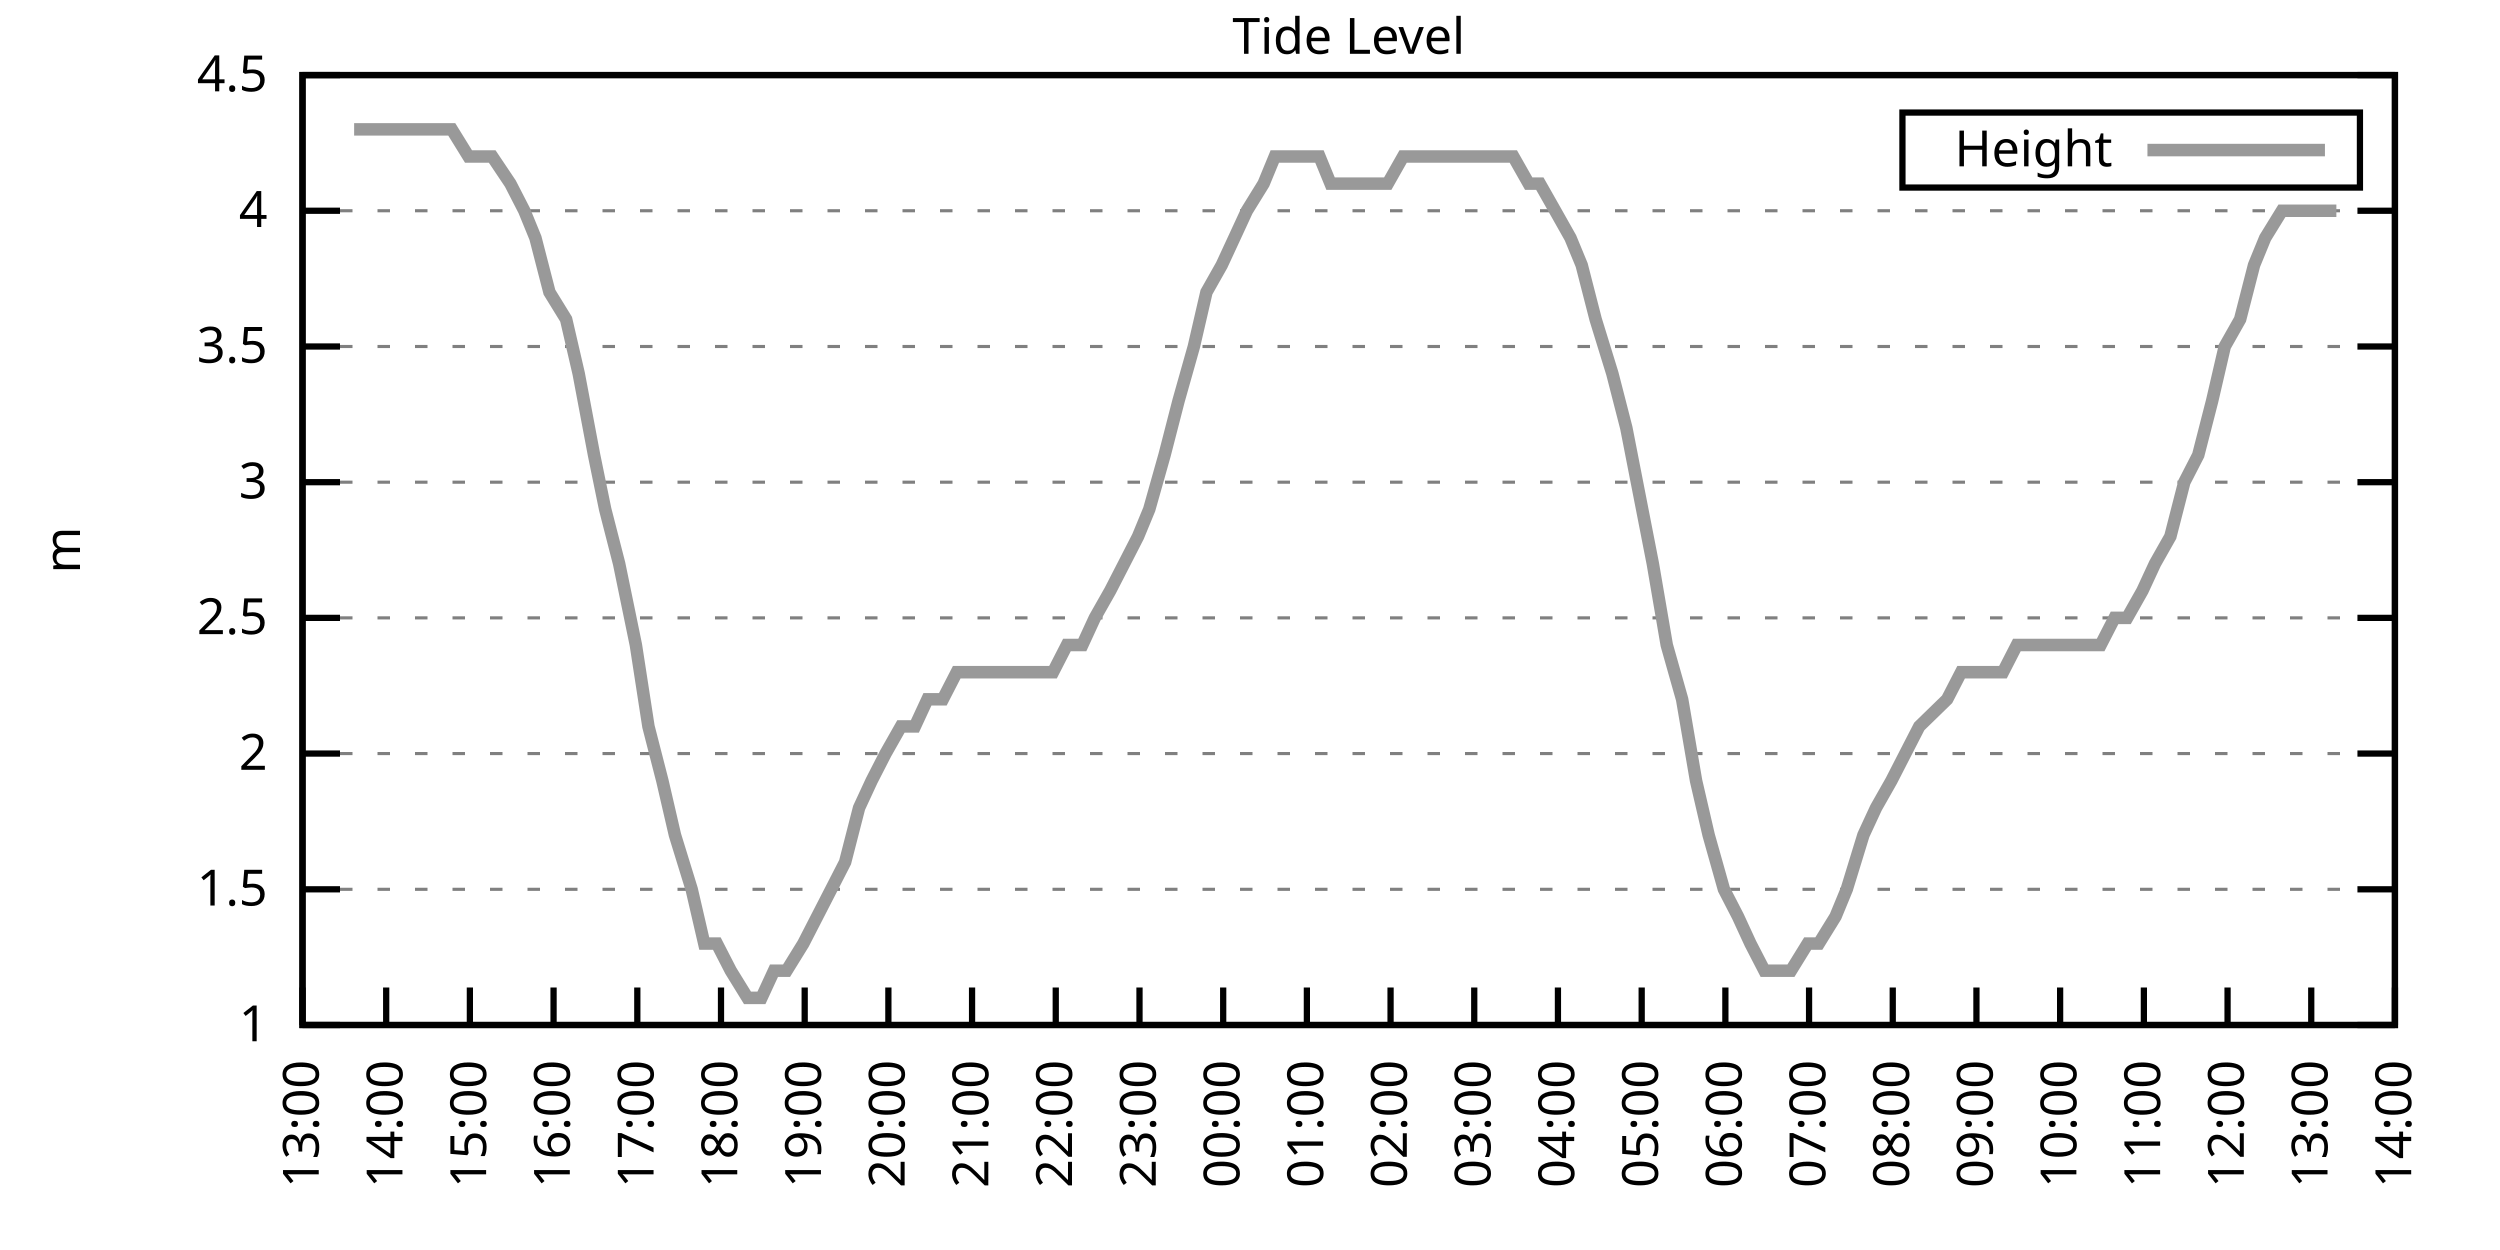
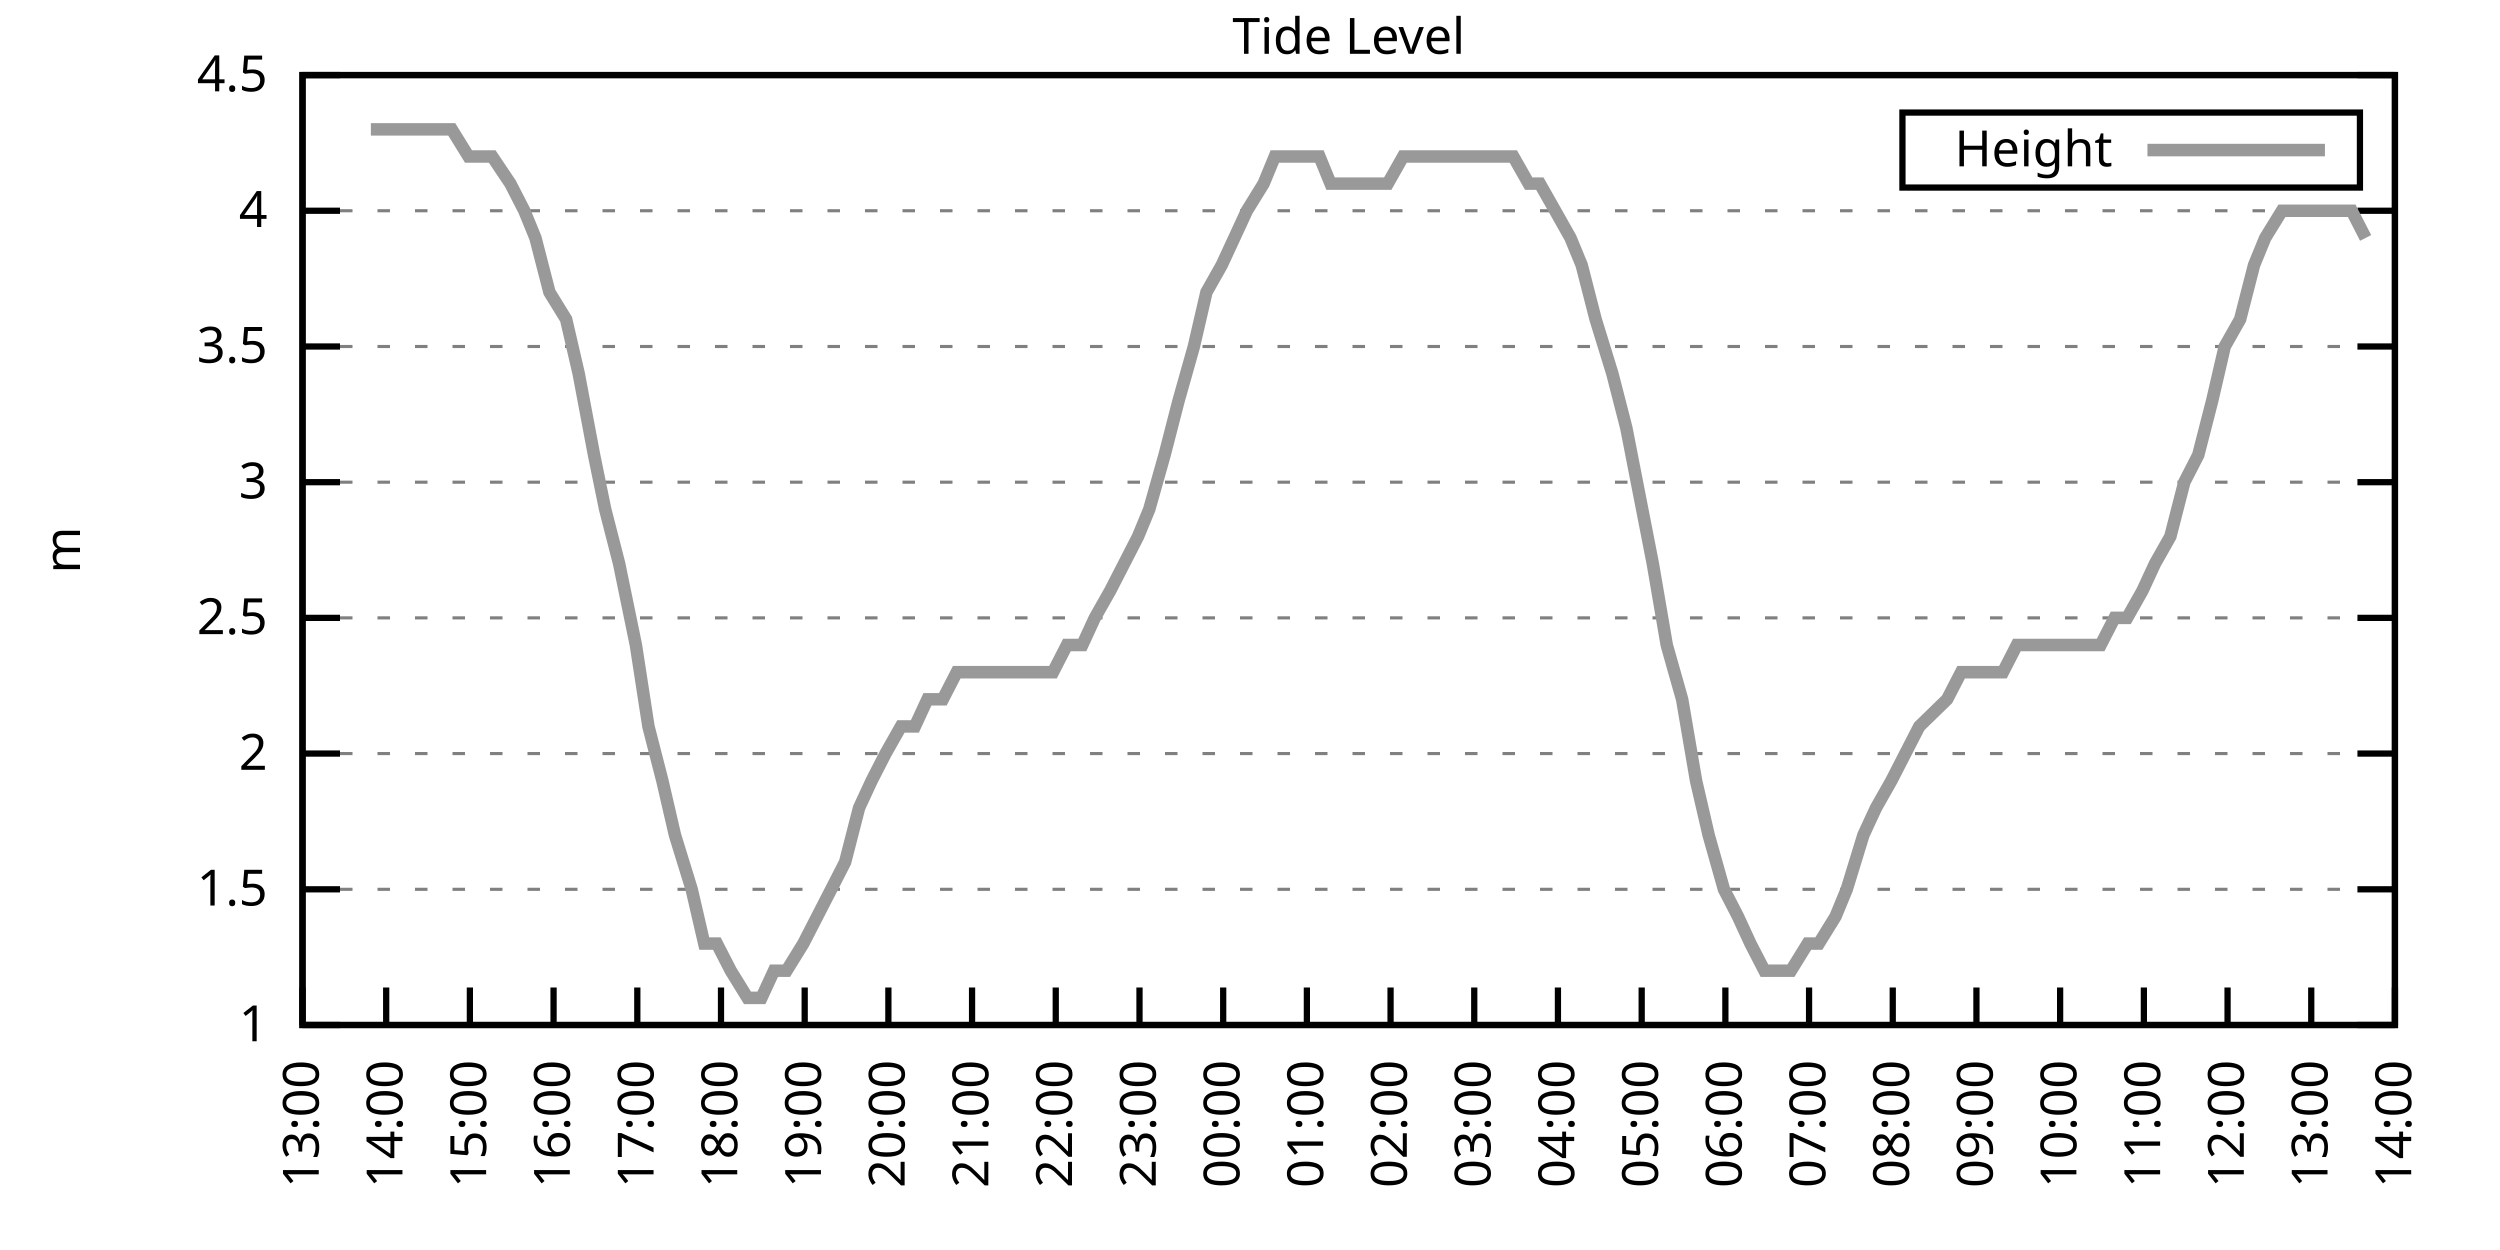
<svg xmlns="http://www.w3.org/2000/svg" xmlns:xlink="http://www.w3.org/1999/xlink" width="400" height="200" viewBox="0 0 400 200">
  <g id="gnuplot_canvas">
    <rect x="0" y="0" width="400" height="200" fill="none" />
    <defs>
      <circle id="gpDot" r="0.5" stroke-width="0.5" stroke="currentColor" />
      <path id="gpPt0" stroke-width="0.333" stroke="currentColor" d="M-1,0 h2 M0,-1 v2" />
      <path id="gpPt1" stroke-width="0.333" stroke="currentColor" d="M-1,-1 L1,1 M1,-1 L-1,1" />
      <path id="gpPt2" stroke-width="0.333" stroke="currentColor" d="M-1,0 L1,0 M0,-1 L0,1 M-1,-1 L1,1 M-1,1 L1,-1" />
      <rect id="gpPt3" stroke-width="0.333" stroke="currentColor" x="-1" y="-1" width="2" height="2" />
      <rect id="gpPt4" stroke-width="0.333" stroke="currentColor" fill="currentColor" x="-1" y="-1" width="2" height="2" />
      <circle id="gpPt5" stroke-width="0.333" stroke="currentColor" cx="0" cy="0" r="1" />
      <use xlink:href="#gpPt5" id="gpPt6" fill="currentColor" stroke="none" />
      <path id="gpPt7" stroke-width="0.333" stroke="currentColor" d="M0,-1.33 L-1.33,0.67 L1.33,0.67 z" />
      <use xlink:href="#gpPt7" id="gpPt8" fill="currentColor" stroke="none" />
      <use xlink:href="#gpPt7" id="gpPt9" stroke="currentColor" transform="rotate(180)" />
      <use xlink:href="#gpPt9" id="gpPt10" fill="currentColor" stroke="none" />
      <use xlink:href="#gpPt3" id="gpPt11" stroke="currentColor" transform="rotate(45)" />
      <use xlink:href="#gpPt11" id="gpPt12" fill="currentColor" stroke="none" />
      <path id="gpPt13" stroke-width="0.333" stroke="currentColor" d="M0,1.330 L1.265,0.411 L0.782,-1.067 L-0.782,-1.076 L-1.265,0.411 z" />
      <use xlink:href="#gpPt13" id="gpPt14" fill="currentColor" stroke="none" />
      <filter id="textbox" filterUnits="objectBoundingBox" x="0" y="0" height="1" width="1">
        <feFlood flood-color="white" flood-opacity="1" result="bgnd" />
        <feComposite in="SourceGraphic" in2="bgnd" operator="atop" />
      </filter>
      <filter id="greybox" filterUnits="objectBoundingBox" x="0" y="0" height="1" width="1">
        <feFlood flood-color="lightgrey" flood-opacity="1" result="grey" />
        <feComposite in="SourceGraphic" in2="grey" operator="atop" />
      </filter>
    </defs>
    <g fill="none" color="white" stroke="currentColor" stroke-width="1.00" stroke-linecap="butt" stroke-linejoin="miter">
</g>
    <g fill="none" color="black" stroke="currentColor" stroke-width="1.00" stroke-linecap="butt" stroke-linejoin="miter">
      <g stroke="none" shape-rendering="crispEdges">
        <polygon fill="rgb(255, 255, 255)" points="48.40,164.00 383.18,164.00 383.18,12.02 48.40,12.02 " />
      </g>
    </g>
    <g fill="none" color="black" stroke="currentColor" stroke-width="1.00" stroke-linecap="butt" stroke-linejoin="miter">
</g>
    <g fill="none" color="black" stroke="black" stroke-width="0.50" stroke-linecap="butt" stroke-linejoin="miter">
</g>
    <g fill="none" color="gray" stroke="currentColor" stroke-width="0.50" stroke-linecap="butt" stroke-linejoin="miter">
      <path stroke="gray" stroke-dasharray="2,4" class="gridline" d="M48.40,164.00 L383.19,164.00  " />
    </g>
    <g fill="none" color="gray" stroke="gray" stroke-width="1.00" stroke-linecap="butt" stroke-linejoin="miter">
</g>
    <g fill="none" color="black" stroke="currentColor" stroke-width="1.00" stroke-linecap="butt" stroke-linejoin="miter">
      <path stroke="black" d="M48.40,164.00 L54.40,164.00 M383.19,164.00 L377.19,164.00  " />
      <g transform="translate(42.80,166.60)" stroke="none" fill="black" font-family="Sans" font-size="8.00" text-anchor="end">
        <text>
          <tspan font-family="Sans"> 1</tspan>
        </text>
      </g>
    </g>
    <g fill="none" color="black" stroke="currentColor" stroke-width="1.00" stroke-linecap="butt" stroke-linejoin="miter">
</g>
    <g fill="none" color="black" stroke="black" stroke-width="0.50" stroke-linecap="butt" stroke-linejoin="miter">
</g>
    <g fill="none" color="gray" stroke="currentColor" stroke-width="0.50" stroke-linecap="butt" stroke-linejoin="miter">
      <path stroke="gray" stroke-dasharray="2,4" class="gridline" d="M48.40,142.29 L383.19,142.29  " />
    </g>
    <g fill="none" color="gray" stroke="gray" stroke-width="1.00" stroke-linecap="butt" stroke-linejoin="miter">
</g>
    <g fill="none" color="black" stroke="currentColor" stroke-width="1.00" stroke-linecap="butt" stroke-linejoin="miter">
      <path stroke="black" d="M48.40,142.29 L54.40,142.29 M383.19,142.29 L377.19,142.29  " />
      <g transform="translate(42.80,144.89)" stroke="none" fill="black" font-family="Sans" font-size="8.00" text-anchor="end">
        <text>
          <tspan font-family="Sans"> 1.5</tspan>
        </text>
      </g>
    </g>
    <g fill="none" color="black" stroke="currentColor" stroke-width="1.00" stroke-linecap="butt" stroke-linejoin="miter">
</g>
    <g fill="none" color="black" stroke="black" stroke-width="0.50" stroke-linecap="butt" stroke-linejoin="miter">
</g>
    <g fill="none" color="gray" stroke="currentColor" stroke-width="0.50" stroke-linecap="butt" stroke-linejoin="miter">
      <path stroke="gray" stroke-dasharray="2,4" class="gridline" d="M48.40,120.57 L383.19,120.57  " />
    </g>
    <g fill="none" color="gray" stroke="gray" stroke-width="1.00" stroke-linecap="butt" stroke-linejoin="miter">
</g>
    <g fill="none" color="black" stroke="currentColor" stroke-width="1.00" stroke-linecap="butt" stroke-linejoin="miter">
      <path stroke="black" d="M48.40,120.57 L54.40,120.57 M383.19,120.57 L377.19,120.57  " />
      <g transform="translate(42.80,123.17)" stroke="none" fill="black" font-family="Sans" font-size="8.00" text-anchor="end">
        <text>
          <tspan font-family="Sans"> 2</tspan>
        </text>
      </g>
    </g>
    <g fill="none" color="black" stroke="currentColor" stroke-width="1.00" stroke-linecap="butt" stroke-linejoin="miter">
</g>
    <g fill="none" color="black" stroke="black" stroke-width="0.50" stroke-linecap="butt" stroke-linejoin="miter">
</g>
    <g fill="none" color="gray" stroke="currentColor" stroke-width="0.50" stroke-linecap="butt" stroke-linejoin="miter">
      <path stroke="gray" stroke-dasharray="2,4" class="gridline" d="M48.40,98.86 L383.19,98.86  " />
    </g>
    <g fill="none" color="gray" stroke="gray" stroke-width="1.00" stroke-linecap="butt" stroke-linejoin="miter">
</g>
    <g fill="none" color="black" stroke="currentColor" stroke-width="1.00" stroke-linecap="butt" stroke-linejoin="miter">
      <path stroke="black" d="M48.40,98.86 L54.40,98.86 M383.19,98.86 L377.19,98.86  " />
      <g transform="translate(42.80,101.46)" stroke="none" fill="black" font-family="Sans" font-size="8.00" text-anchor="end">
        <text>
          <tspan font-family="Sans"> 2.5</tspan>
        </text>
      </g>
    </g>
    <g fill="none" color="black" stroke="currentColor" stroke-width="1.00" stroke-linecap="butt" stroke-linejoin="miter">
</g>
    <g fill="none" color="black" stroke="black" stroke-width="0.50" stroke-linecap="butt" stroke-linejoin="miter">
</g>
    <g fill="none" color="gray" stroke="currentColor" stroke-width="0.50" stroke-linecap="butt" stroke-linejoin="miter">
      <path stroke="gray" stroke-dasharray="2,4" class="gridline" d="M48.40,77.15 L383.19,77.15  " />
    </g>
    <g fill="none" color="gray" stroke="gray" stroke-width="1.00" stroke-linecap="butt" stroke-linejoin="miter">
</g>
    <g fill="none" color="black" stroke="currentColor" stroke-width="1.00" stroke-linecap="butt" stroke-linejoin="miter">
      <path stroke="black" d="M48.40,77.15 L54.40,77.15 M383.19,77.15 L377.19,77.15  " />
      <g transform="translate(42.80,79.75)" stroke="none" fill="black" font-family="Sans" font-size="8.00" text-anchor="end">
        <text>
          <tspan font-family="Sans"> 3</tspan>
        </text>
      </g>
    </g>
    <g fill="none" color="black" stroke="currentColor" stroke-width="1.00" stroke-linecap="butt" stroke-linejoin="miter">
</g>
    <g fill="none" color="black" stroke="black" stroke-width="0.50" stroke-linecap="butt" stroke-linejoin="miter">
</g>
    <g fill="none" color="gray" stroke="currentColor" stroke-width="0.50" stroke-linecap="butt" stroke-linejoin="miter">
      <path stroke="gray" stroke-dasharray="2,4" class="gridline" d="M48.40,55.44 L383.19,55.44  " />
    </g>
    <g fill="none" color="gray" stroke="gray" stroke-width="1.00" stroke-linecap="butt" stroke-linejoin="miter">
</g>
    <g fill="none" color="black" stroke="currentColor" stroke-width="1.00" stroke-linecap="butt" stroke-linejoin="miter">
      <path stroke="black" d="M48.40,55.44 L54.40,55.44 M383.19,55.44 L377.19,55.44  " />
      <g transform="translate(42.80,58.04)" stroke="none" fill="black" font-family="Sans" font-size="8.00" text-anchor="end">
        <text>
          <tspan font-family="Sans"> 3.5</tspan>
        </text>
      </g>
    </g>
    <g fill="none" color="black" stroke="currentColor" stroke-width="1.00" stroke-linecap="butt" stroke-linejoin="miter">
</g>
    <g fill="none" color="black" stroke="black" stroke-width="0.50" stroke-linecap="butt" stroke-linejoin="miter">
</g>
    <g fill="none" color="gray" stroke="currentColor" stroke-width="0.50" stroke-linecap="butt" stroke-linejoin="miter">
      <path stroke="gray" stroke-dasharray="2,4" class="gridline" d="M48.40,33.72 L383.19,33.72  " />
    </g>
    <g fill="none" color="gray" stroke="gray" stroke-width="1.00" stroke-linecap="butt" stroke-linejoin="miter">
</g>
    <g fill="none" color="black" stroke="currentColor" stroke-width="1.00" stroke-linecap="butt" stroke-linejoin="miter">
      <path stroke="black" d="M48.40,33.72 L54.40,33.72 M383.19,33.72 L377.19,33.72  " />
      <g transform="translate(42.80,36.32)" stroke="none" fill="black" font-family="Sans" font-size="8.00" text-anchor="end">
        <text>
          <tspan font-family="Sans"> 4</tspan>
        </text>
      </g>
    </g>
    <g fill="none" color="black" stroke="currentColor" stroke-width="1.00" stroke-linecap="butt" stroke-linejoin="miter">
</g>
    <g fill="none" color="black" stroke="black" stroke-width="0.50" stroke-linecap="butt" stroke-linejoin="miter">
</g>
    <g fill="none" color="gray" stroke="currentColor" stroke-width="0.50" stroke-linecap="butt" stroke-linejoin="miter">
      <path stroke="gray" stroke-dasharray="2,4" class="gridline" d="M48.40,12.01 L383.19,12.01  " />
    </g>
    <g fill="none" color="gray" stroke="gray" stroke-width="1.00" stroke-linecap="butt" stroke-linejoin="miter">
</g>
    <g fill="none" color="black" stroke="currentColor" stroke-width="1.00" stroke-linecap="butt" stroke-linejoin="miter">
      <path stroke="black" d="M48.40,12.01 L54.40,12.01 M383.19,12.01 L377.19,12.01  " />
      <g transform="translate(42.80,14.61)" stroke="none" fill="black" font-family="Sans" font-size="8.00" text-anchor="end">
        <text>
          <tspan font-family="Sans"> 4.5</tspan>
        </text>
      </g>
    </g>
    <g fill="none" color="black" stroke="currentColor" stroke-width="1.00" stroke-linecap="butt" stroke-linejoin="miter">
      <path stroke="black" d="M48.40,164.00 L48.40,158.00  " />
      <g transform="translate(51.00,169.60) rotate(270.00)" stroke="none" fill="black" font-family="Sans" font-size="8.00" text-anchor="end">
        <text>
          <tspan font-family="Sans">13:00</tspan>
        </text>
      </g>
    </g>
    <g fill="none" color="black" stroke="currentColor" stroke-width="1.00" stroke-linecap="butt" stroke-linejoin="miter">
      <path stroke="black" d="M61.79,164.00 L61.79,158.00  " />
      <g transform="translate(64.39,169.60) rotate(270.00)" stroke="none" fill="black" font-family="Sans" font-size="8.00" text-anchor="end">
        <text>
          <tspan font-family="Sans">14:00</tspan>
        </text>
      </g>
    </g>
    <g fill="none" color="black" stroke="currentColor" stroke-width="1.00" stroke-linecap="butt" stroke-linejoin="miter">
      <path stroke="black" d="M75.18,164.00 L75.18,158.00  " />
      <g transform="translate(77.78,169.60) rotate(270.00)" stroke="none" fill="black" font-family="Sans" font-size="8.00" text-anchor="end">
        <text>
          <tspan font-family="Sans">15:00</tspan>
        </text>
      </g>
    </g>
    <g fill="none" color="black" stroke="currentColor" stroke-width="1.00" stroke-linecap="butt" stroke-linejoin="miter">
      <path stroke="black" d="M88.57,164.00 L88.57,158.00  " />
      <g transform="translate(91.17,169.60) rotate(270.00)" stroke="none" fill="black" font-family="Sans" font-size="8.00" text-anchor="end">
        <text>
          <tspan font-family="Sans">16:00</tspan>
        </text>
      </g>
    </g>
    <g fill="none" color="black" stroke="currentColor" stroke-width="1.00" stroke-linecap="butt" stroke-linejoin="miter">
      <path stroke="black" d="M101.97,164.00 L101.97,158.00  " />
      <g transform="translate(104.57,169.60) rotate(270.00)" stroke="none" fill="black" font-family="Sans" font-size="8.00" text-anchor="end">
        <text>
          <tspan font-family="Sans">17:00</tspan>
        </text>
      </g>
    </g>
    <g fill="none" color="black" stroke="currentColor" stroke-width="1.00" stroke-linecap="butt" stroke-linejoin="miter">
      <path stroke="black" d="M115.36,164.00 L115.36,158.00  " />
      <g transform="translate(117.96,169.60) rotate(270.00)" stroke="none" fill="black" font-family="Sans" font-size="8.00" text-anchor="end">
        <text>
          <tspan font-family="Sans">18:00</tspan>
        </text>
      </g>
    </g>
    <g fill="none" color="black" stroke="currentColor" stroke-width="1.00" stroke-linecap="butt" stroke-linejoin="miter">
      <path stroke="black" d="M128.75,164.00 L128.75,158.00  " />
      <g transform="translate(131.35,169.60) rotate(270.00)" stroke="none" fill="black" font-family="Sans" font-size="8.00" text-anchor="end">
        <text>
          <tspan font-family="Sans">19:00</tspan>
        </text>
      </g>
    </g>
    <g fill="none" color="black" stroke="currentColor" stroke-width="1.00" stroke-linecap="butt" stroke-linejoin="miter">
      <path stroke="black" d="M142.14,164.00 L142.14,158.00  " />
      <g transform="translate(144.74,169.60) rotate(270.00)" stroke="none" fill="black" font-family="Sans" font-size="8.00" text-anchor="end">
        <text>
          <tspan font-family="Sans">20:00</tspan>
        </text>
      </g>
    </g>
    <g fill="none" color="black" stroke="currentColor" stroke-width="1.00" stroke-linecap="butt" stroke-linejoin="miter">
      <path stroke="black" d="M155.53,164.00 L155.53,158.00  " />
      <g transform="translate(158.13,169.60) rotate(270.00)" stroke="none" fill="black" font-family="Sans" font-size="8.00" text-anchor="end">
        <text>
          <tspan font-family="Sans">21:00</tspan>
        </text>
      </g>
    </g>
    <g fill="none" color="black" stroke="currentColor" stroke-width="1.00" stroke-linecap="butt" stroke-linejoin="miter">
      <path stroke="black" d="M168.92,164.00 L168.92,158.00  " />
      <g transform="translate(171.52,169.60) rotate(270.00)" stroke="none" fill="black" font-family="Sans" font-size="8.00" text-anchor="end">
        <text>
          <tspan font-family="Sans">22:00</tspan>
        </text>
      </g>
    </g>
    <g fill="none" color="black" stroke="currentColor" stroke-width="1.00" stroke-linecap="butt" stroke-linejoin="miter">
      <path stroke="black" d="M182.32,164.00 L182.32,158.00  " />
      <g transform="translate(184.92,169.60) rotate(270.00)" stroke="none" fill="black" font-family="Sans" font-size="8.00" text-anchor="end">
        <text>
          <tspan font-family="Sans">23:00</tspan>
        </text>
      </g>
    </g>
    <g fill="none" color="black" stroke="currentColor" stroke-width="1.00" stroke-linecap="butt" stroke-linejoin="miter">
      <path stroke="black" d="M195.71,164.00 L195.71,158.00  " />
      <g transform="translate(198.31,169.60) rotate(270.00)" stroke="none" fill="black" font-family="Sans" font-size="8.00" text-anchor="end">
        <text>
          <tspan font-family="Sans">00:00</tspan>
        </text>
      </g>
    </g>
    <g fill="none" color="black" stroke="currentColor" stroke-width="1.00" stroke-linecap="butt" stroke-linejoin="miter">
      <path stroke="black" d="M209.10,164.00 L209.10,158.00  " />
      <g transform="translate(211.70,169.60) rotate(270.00)" stroke="none" fill="black" font-family="Sans" font-size="8.00" text-anchor="end">
        <text>
          <tspan font-family="Sans">01:00</tspan>
        </text>
      </g>
    </g>
    <g fill="none" color="black" stroke="currentColor" stroke-width="1.00" stroke-linecap="butt" stroke-linejoin="miter">
      <path stroke="black" d="M222.49,164.00 L222.49,158.00  " />
      <g transform="translate(225.09,169.60) rotate(270.00)" stroke="none" fill="black" font-family="Sans" font-size="8.00" text-anchor="end">
        <text>
          <tspan font-family="Sans">02:00</tspan>
        </text>
      </g>
    </g>
    <g fill="none" color="black" stroke="currentColor" stroke-width="1.00" stroke-linecap="butt" stroke-linejoin="miter">
      <path stroke="black" d="M235.88,164.00 L235.88,158.00  " />
      <g transform="translate(238.48,169.60) rotate(270.00)" stroke="none" fill="black" font-family="Sans" font-size="8.00" text-anchor="end">
        <text>
          <tspan font-family="Sans">03:00</tspan>
        </text>
      </g>
    </g>
    <g fill="none" color="black" stroke="currentColor" stroke-width="1.00" stroke-linecap="butt" stroke-linejoin="miter">
      <path stroke="black" d="M249.27,164.00 L249.27,158.00  " />
      <g transform="translate(251.87,169.60) rotate(270.00)" stroke="none" fill="black" font-family="Sans" font-size="8.00" text-anchor="end">
        <text>
          <tspan font-family="Sans">04:00</tspan>
        </text>
      </g>
    </g>
    <g fill="none" color="black" stroke="currentColor" stroke-width="1.00" stroke-linecap="butt" stroke-linejoin="miter">
      <path stroke="black" d="M262.67,164.00 L262.67,158.00  " />
      <g transform="translate(265.27,169.60) rotate(270.00)" stroke="none" fill="black" font-family="Sans" font-size="8.00" text-anchor="end">
        <text>
          <tspan font-family="Sans">05:00</tspan>
        </text>
      </g>
    </g>
    <g fill="none" color="black" stroke="currentColor" stroke-width="1.00" stroke-linecap="butt" stroke-linejoin="miter">
      <path stroke="black" d="M276.06,164.00 L276.06,158.00  " />
      <g transform="translate(278.66,169.60) rotate(270.00)" stroke="none" fill="black" font-family="Sans" font-size="8.00" text-anchor="end">
        <text>
          <tspan font-family="Sans">06:00</tspan>
        </text>
      </g>
    </g>
    <g fill="none" color="black" stroke="currentColor" stroke-width="1.00" stroke-linecap="butt" stroke-linejoin="miter">
      <path stroke="black" d="M289.45,164.00 L289.45,158.00  " />
      <g transform="translate(292.05,169.60) rotate(270.00)" stroke="none" fill="black" font-family="Sans" font-size="8.00" text-anchor="end">
        <text>
          <tspan font-family="Sans">07:00</tspan>
        </text>
      </g>
    </g>
    <g fill="none" color="black" stroke="currentColor" stroke-width="1.00" stroke-linecap="butt" stroke-linejoin="miter">
      <path stroke="black" d="M302.84,164.00 L302.84,158.00  " />
      <g transform="translate(305.44,169.60) rotate(270.00)" stroke="none" fill="black" font-family="Sans" font-size="8.00" text-anchor="end">
        <text>
          <tspan font-family="Sans">08:00</tspan>
        </text>
      </g>
    </g>
    <g fill="none" color="black" stroke="currentColor" stroke-width="1.00" stroke-linecap="butt" stroke-linejoin="miter">
      <path stroke="black" d="M316.23,164.00 L316.23,158.00  " />
      <g transform="translate(318.83,169.60) rotate(270.00)" stroke="none" fill="black" font-family="Sans" font-size="8.00" text-anchor="end">
        <text>
          <tspan font-family="Sans">09:00</tspan>
        </text>
      </g>
    </g>
    <g fill="none" color="black" stroke="currentColor" stroke-width="1.00" stroke-linecap="butt" stroke-linejoin="miter">
      <path stroke="black" d="M329.62,164.00 L329.62,158.00  " />
      <g transform="translate(332.22,169.60) rotate(270.00)" stroke="none" fill="black" font-family="Sans" font-size="8.00" text-anchor="end">
        <text>
          <tspan font-family="Sans">10:00</tspan>
        </text>
      </g>
    </g>
    <g fill="none" color="black" stroke="currentColor" stroke-width="1.00" stroke-linecap="butt" stroke-linejoin="miter">
      <path stroke="black" d="M343.02,164.00 L343.02,158.00  " />
      <g transform="translate(345.62,169.60) rotate(270.00)" stroke="none" fill="black" font-family="Sans" font-size="8.00" text-anchor="end">
        <text>
          <tspan font-family="Sans">11:00</tspan>
        </text>
      </g>
    </g>
    <g fill="none" color="black" stroke="currentColor" stroke-width="1.00" stroke-linecap="butt" stroke-linejoin="miter">
      <path stroke="black" d="M356.41,164.00 L356.41,158.00  " />
      <g transform="translate(359.01,169.60) rotate(270.00)" stroke="none" fill="black" font-family="Sans" font-size="8.00" text-anchor="end">
        <text>
          <tspan font-family="Sans">12:00</tspan>
        </text>
      </g>
    </g>
    <g fill="none" color="black" stroke="currentColor" stroke-width="1.00" stroke-linecap="butt" stroke-linejoin="miter">
      <path stroke="black" d="M369.80,164.00 L369.80,158.00  " />
      <g transform="translate(372.40,169.60) rotate(270.00)" stroke="none" fill="black" font-family="Sans" font-size="8.00" text-anchor="end">
        <text>
          <tspan font-family="Sans">13:00</tspan>
        </text>
      </g>
    </g>
    <g fill="none" color="black" stroke="currentColor" stroke-width="1.00" stroke-linecap="butt" stroke-linejoin="miter">
      <path stroke="black" d="M383.19,164.00 L383.19,158.00  " />
      <g transform="translate(385.79,169.60) rotate(270.00)" stroke="none" fill="black" font-family="Sans" font-size="8.00" text-anchor="end">
        <text>
          <tspan font-family="Sans">14:00</tspan>
        </text>
      </g>
    </g>
    <g fill="none" color="black" stroke="currentColor" stroke-width="1.00" stroke-linecap="butt" stroke-linejoin="miter">
</g>
    <g fill="none" color="black" stroke="currentColor" stroke-width="1.00" stroke-linecap="butt" stroke-linejoin="miter">
      <path stroke="black" d="M48.40,12.01 L48.40,164.00 L383.19,164.00 L383.19,12.01 L48.40,12.01 Z  " />
    </g>
    <g fill="none" color="black" stroke="currentColor" stroke-width="1.00" stroke-linecap="butt" stroke-linejoin="miter">
</g>
    <g fill="none" color="black" stroke="currentColor" stroke-width="1.00" stroke-linecap="butt" stroke-linejoin="miter">
      <path stroke="black" d="M304.39,30.01 L304.39,18.01 L377.59,18.01 L377.59,30.01 L304.39,30.01 Z  " />
    </g>
    <g id="Tide_level_plot_1">
      <g fill="none" color="white" stroke="black" stroke-width="2.00" stroke-linecap="butt" stroke-linejoin="miter">
</g>
      <g fill="none" color="black" stroke="currentColor" stroke-width="2.00" stroke-linecap="butt" stroke-linejoin="miter">
        <g transform="translate(337.99,26.61)" stroke="none" fill="black" font-family="Sans" font-size="8.00" text-anchor="end">
          <text>
            <tspan font-family="Sans">Height</tspan>
          </text>
        </g>
      </g>
      <g fill="none" color="black" stroke="currentColor" stroke-width="2.00" stroke-linecap="butt" stroke-linejoin="miter">
-         <path stroke="rgb(153, 153, 153)" d="M343.59,24.01 L371.99,24.01 M56.66,20.70 L59.34,20.70 L61.57,20.70 L63.80,20.70 L66.03,20.70 L68.04,20.70   L70.05,20.70 L72.28,20.70 L74.96,25.04 L77.19,25.04 L78.75,25.04 L81.66,29.38 L83.89,33.72 L85.67,38.07   L87.91,46.75 L90.58,51.09 L92.59,59.78 L95.05,72.81 L96.83,81.49 L99.06,90.18 L101.74,103.20 L103.75,116.23   L105.98,124.92 L107.99,133.60 L110.67,142.29 L112.68,150.97 L114.69,150.97 L116.92,155.31 L119.60,159.66 L121.83,159.66   L123.84,155.31 L125.85,155.31 L128.53,150.97 L130.76,146.63 L132.99,142.29 L135.22,137.94 L137.45,129.26 L139.46,124.92   L141.69,120.57 L144.15,116.23 L146.38,116.23 L148.39,111.89 L150.85,111.89 L153.08,107.55 L155.09,107.55 L157.32,107.55   L159.77,107.55 L161.78,107.55 L163.79,107.55 L166.02,107.55 L168.48,107.55 L170.71,103.20 L173.17,103.20 L175.17,98.86   L177.63,94.52 L179.86,90.18 L182.09,85.83 L183.88,81.49 L186.33,72.81 L188.57,64.12 L191.02,55.44 L193.03,46.75   L195.48,42.41 L197.49,38.07 L199.50,33.72 L202.18,29.38 L203.97,25.04 L206.42,25.04 L208.88,25.04 L211.11,25.04   L212.89,29.38 L214.90,29.38 L217.36,29.38 L219.81,29.38 L222.04,29.38 L224.50,25.04 L226.73,25.04 L228.52,25.04   L231.20,25.04 L233.43,25.04 L235.44,25.04 L237.67,25.04 L239.90,25.04 L242.13,25.04 L244.59,29.38 L246.37,29.38   L248.83,33.72 L251.28,38.07 L253.07,42.41 L255.30,51.09 L257.98,59.78 L260.21,68.46 L264.45,90.18 L266.68,103.20   L269.14,111.89 L271.37,124.92 L273.38,133.60 L275.83,142.29 L278.07,146.63 L280.07,150.97 L282.31,155.31 L284.76,155.31   L286.55,155.31 L289.23,150.97 L291.01,150.97 L293.69,146.63 L295.48,142.29 L298.15,133.60 L300.16,129.26 L302.62,124.92   L304.85,120.57 L307.08,116.23 L311.54,111.89 L313.78,107.55 L316.01,107.55 L318.24,107.55 L320.47,107.55 L322.70,103.20   L324.71,103.20 L327.17,103.20 L331.41,103.20 L333.86,103.20 L336.10,103.20 L338.33,98.86 L340.34,98.86 L342.79,94.52   L344.80,90.18 L347.26,85.83 L349.49,77.15 L351.72,72.81 L353.95,64.12 L355.96,55.44 L358.42,51.09 L360.65,42.41   L362.43,38.07 L365.11,33.72 L367.34,33.72 L369.58,33.72 L371.58,33.72 L373.82,33.72  " />
+         <path stroke="rgb(153, 153, 153)" d="M343.59,24.01 L371.99,24.01 M59.34,20.70 L61.57,20.70 L63.80,20.70 L66.03,20.70 L68.04,20.70 L70.05,20.70   L72.28,20.70 L74.96,25.04 L77.19,25.04 L78.75,25.04 L81.66,29.38 L83.89,33.72 L85.67,38.07 L87.91,46.75   L90.58,51.09 L92.59,59.78 L95.05,72.81 L96.83,81.49 L99.06,90.18 L101.74,103.20 L103.75,116.23 L105.98,124.92   L107.99,133.60 L110.67,142.29 L112.68,150.97 L114.69,150.97 L116.92,155.31 L119.60,159.66 L121.83,159.66 L123.84,155.31   L125.85,155.31 L128.53,150.97 L130.76,146.63 L132.99,142.29 L135.22,137.94 L137.45,129.26 L139.46,124.92 L141.69,120.57   L144.15,116.23 L146.38,116.23 L148.39,111.89 L150.85,111.89 L153.08,107.55 L155.09,107.55 L157.32,107.55 L159.77,107.55   L161.78,107.55 L163.79,107.55 L166.02,107.55 L168.48,107.55 L170.71,103.20 L173.17,103.20 L175.17,98.86 L177.63,94.52   L179.86,90.18 L182.09,85.83 L183.88,81.49 L186.33,72.81 L188.57,64.12 L191.02,55.44 L193.03,46.75 L195.48,42.41   L197.49,38.07 L199.50,33.72 L202.18,29.38 L203.97,25.04 L206.42,25.04 L208.88,25.04 L211.11,25.04 L212.89,29.38   L214.90,29.38 L217.36,29.38 L219.81,29.38 L222.04,29.38 L224.50,25.04 L226.73,25.04 L228.52,25.04 L231.20,25.04   L233.43,25.04 L235.44,25.04 L237.67,25.04 L239.90,25.04 L242.13,25.04 L244.59,29.38 L246.37,29.38 L248.83,33.72   L251.28,38.07 L253.07,42.41 L255.30,51.09 L257.98,59.78 L260.21,68.46 L264.45,90.18 L266.68,103.20 L269.14,111.89   L271.37,124.92 L273.38,133.60 L275.83,142.29 L278.07,146.63 L280.07,150.97 L282.31,155.31 L284.76,155.31 L286.55,155.31   L289.23,150.97 L291.01,150.97 L293.69,146.63 L295.48,142.29 L298.15,133.60 L300.16,129.26 L302.62,124.92 L304.85,120.57   L307.08,116.23 L311.54,111.89 L313.78,107.55 L316.01,107.55 L318.24,107.55 L320.47,107.55 L322.70,103.20 L324.71,103.20   L327.17,103.20 L331.41,103.20 L333.86,103.20 L336.10,103.20 L338.33,98.86 L340.34,98.86 L342.79,94.52 L344.80,90.18   L347.26,85.83 L349.49,77.15 L351.72,72.81 L353.95,64.12 L355.96,55.44 L358.42,51.09 L360.65,42.41 L362.43,38.07   L365.11,33.72 L367.34,33.72 L369.58,33.72 L371.58,33.72 L373.82,33.72 L376.27,33.72 L378.50,38.07  " />
      </g>
    </g>
    <g fill="none" color="black" stroke="currentColor" stroke-width="2.00" stroke-linecap="butt" stroke-linejoin="miter">
</g>
    <g fill="none" color="black" stroke="black" stroke-width="1.00" stroke-linecap="butt" stroke-linejoin="miter">
</g>
    <g fill="none" color="black" stroke="currentColor" stroke-width="1.00" stroke-linecap="butt" stroke-linejoin="miter">
      <path stroke="black" d="M48.40,12.01 L48.40,164.00 L383.19,164.00 L383.19,12.01 L48.40,12.01 Z  " />
      <g transform="translate(12.80,88.01) rotate(270.00)" stroke="none" fill="black" font-family="Sans" font-size="8.00" text-anchor="middle">
        <text>
          <tspan font-family="Sans">m</tspan>
        </text>
      </g>
    </g>
    <g fill="none" color="black" stroke="currentColor" stroke-width="1.00" stroke-linecap="butt" stroke-linejoin="miter">
</g>
    <g fill="none" color="black" stroke="currentColor" stroke-width="1.00" stroke-linecap="butt" stroke-linejoin="miter">
      <g transform="translate(215.79,8.61)" stroke="none" fill="black" font-family="Sans" font-size="8.00" text-anchor="middle">
        <text>
          <tspan font-family="Sans">Tide Level</tspan>
        </text>
      </g>
    </g>
    <g fill="none" color="black" stroke="currentColor" stroke-width="1.00" stroke-linecap="butt" stroke-linejoin="miter">
</g>
  </g>
</svg>
